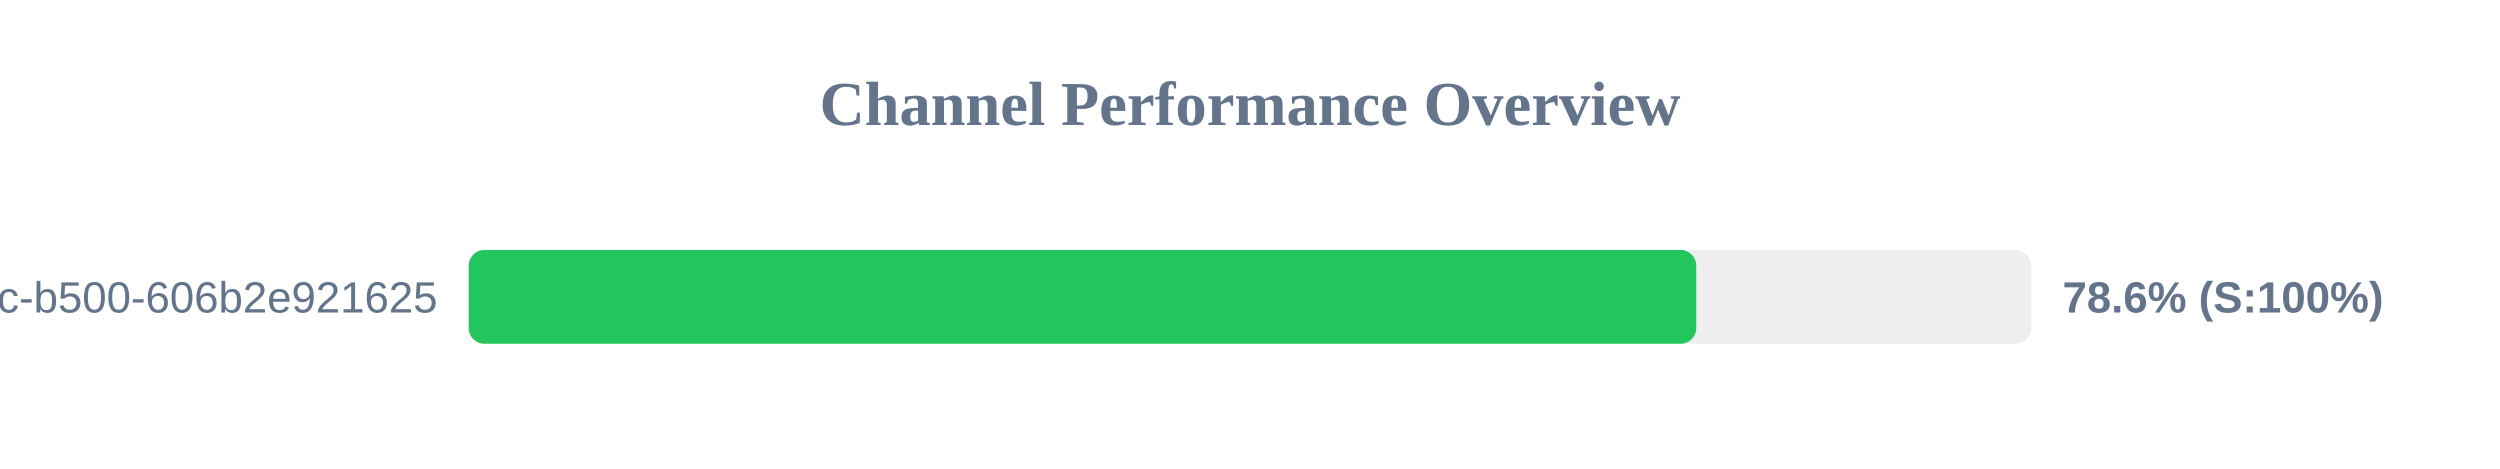
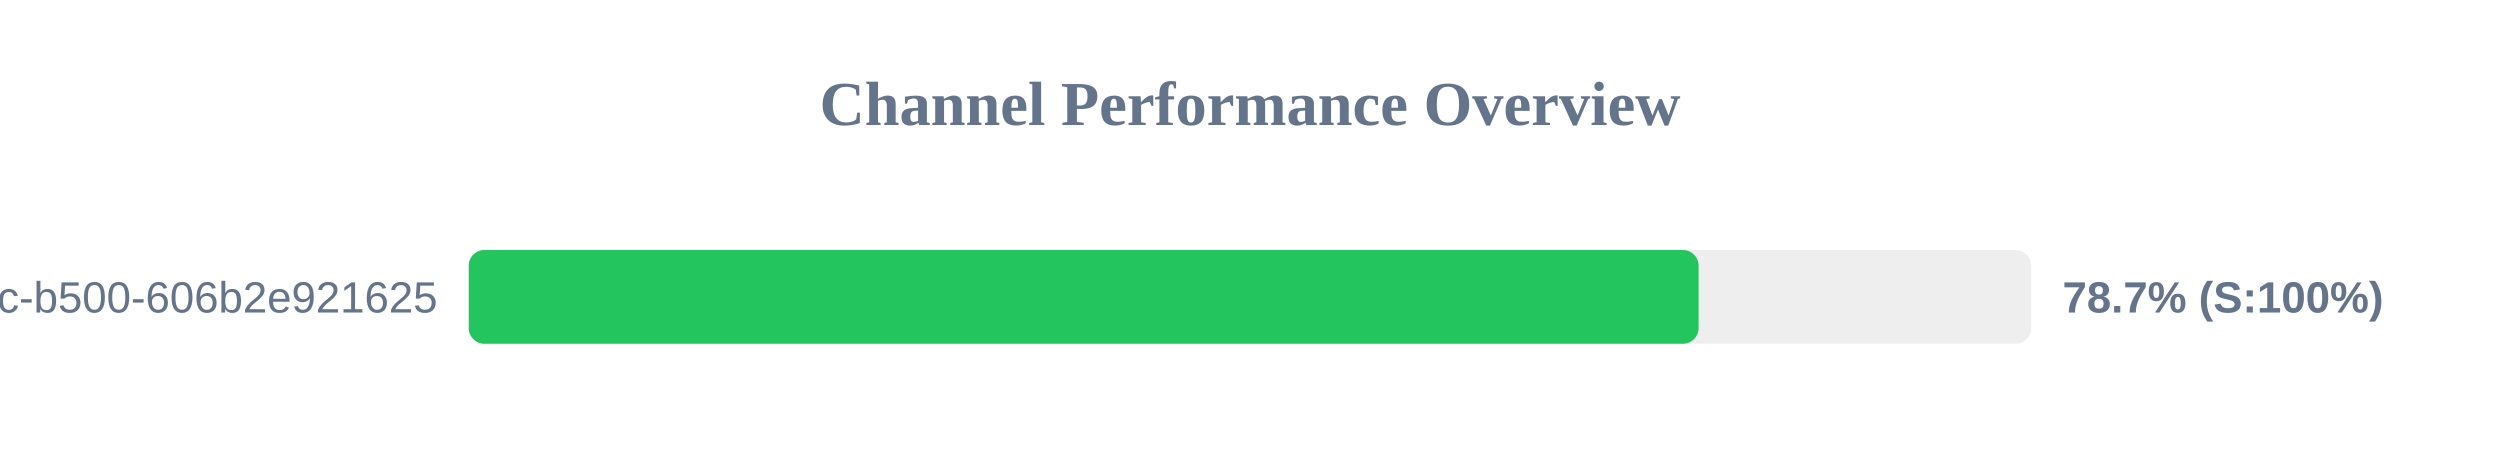
<svg xmlns="http://www.w3.org/2000/svg" width="800" height="150" version="1.1">
  <style>
        .row { font: 14px Arial; fill: #64748b; }
        .score { font: bold 14px Arial; fill: #64748b; }
    </style>
  <text x="400" y="40" text-anchor="middle" font-size="20px" font-weight="bold" fill="#64748b">Channel Performance Overview</text>
  <rect x="150" y="80" width="500" height="30" fill="#eee" rx="5" />
-   <rect x="150" y="80" width="392.8" height="30" fill="#22c55e" rx="5" />
+   <rect x="150" y="80" width="393.55" height="30" fill="#22c55e" rx="5" />
  <text x="140" y="100" text-anchor="end" class="row">?uuid=f901861b-6491-450c-b500-606b2e921625</text>
-   <text x="660" y="100" text-anchor="start" class="score">78.6% (S:100%)</text>
+   <text x="660" y="100" text-anchor="start" class="score">78.7% (S:100%)</text>
</svg>
